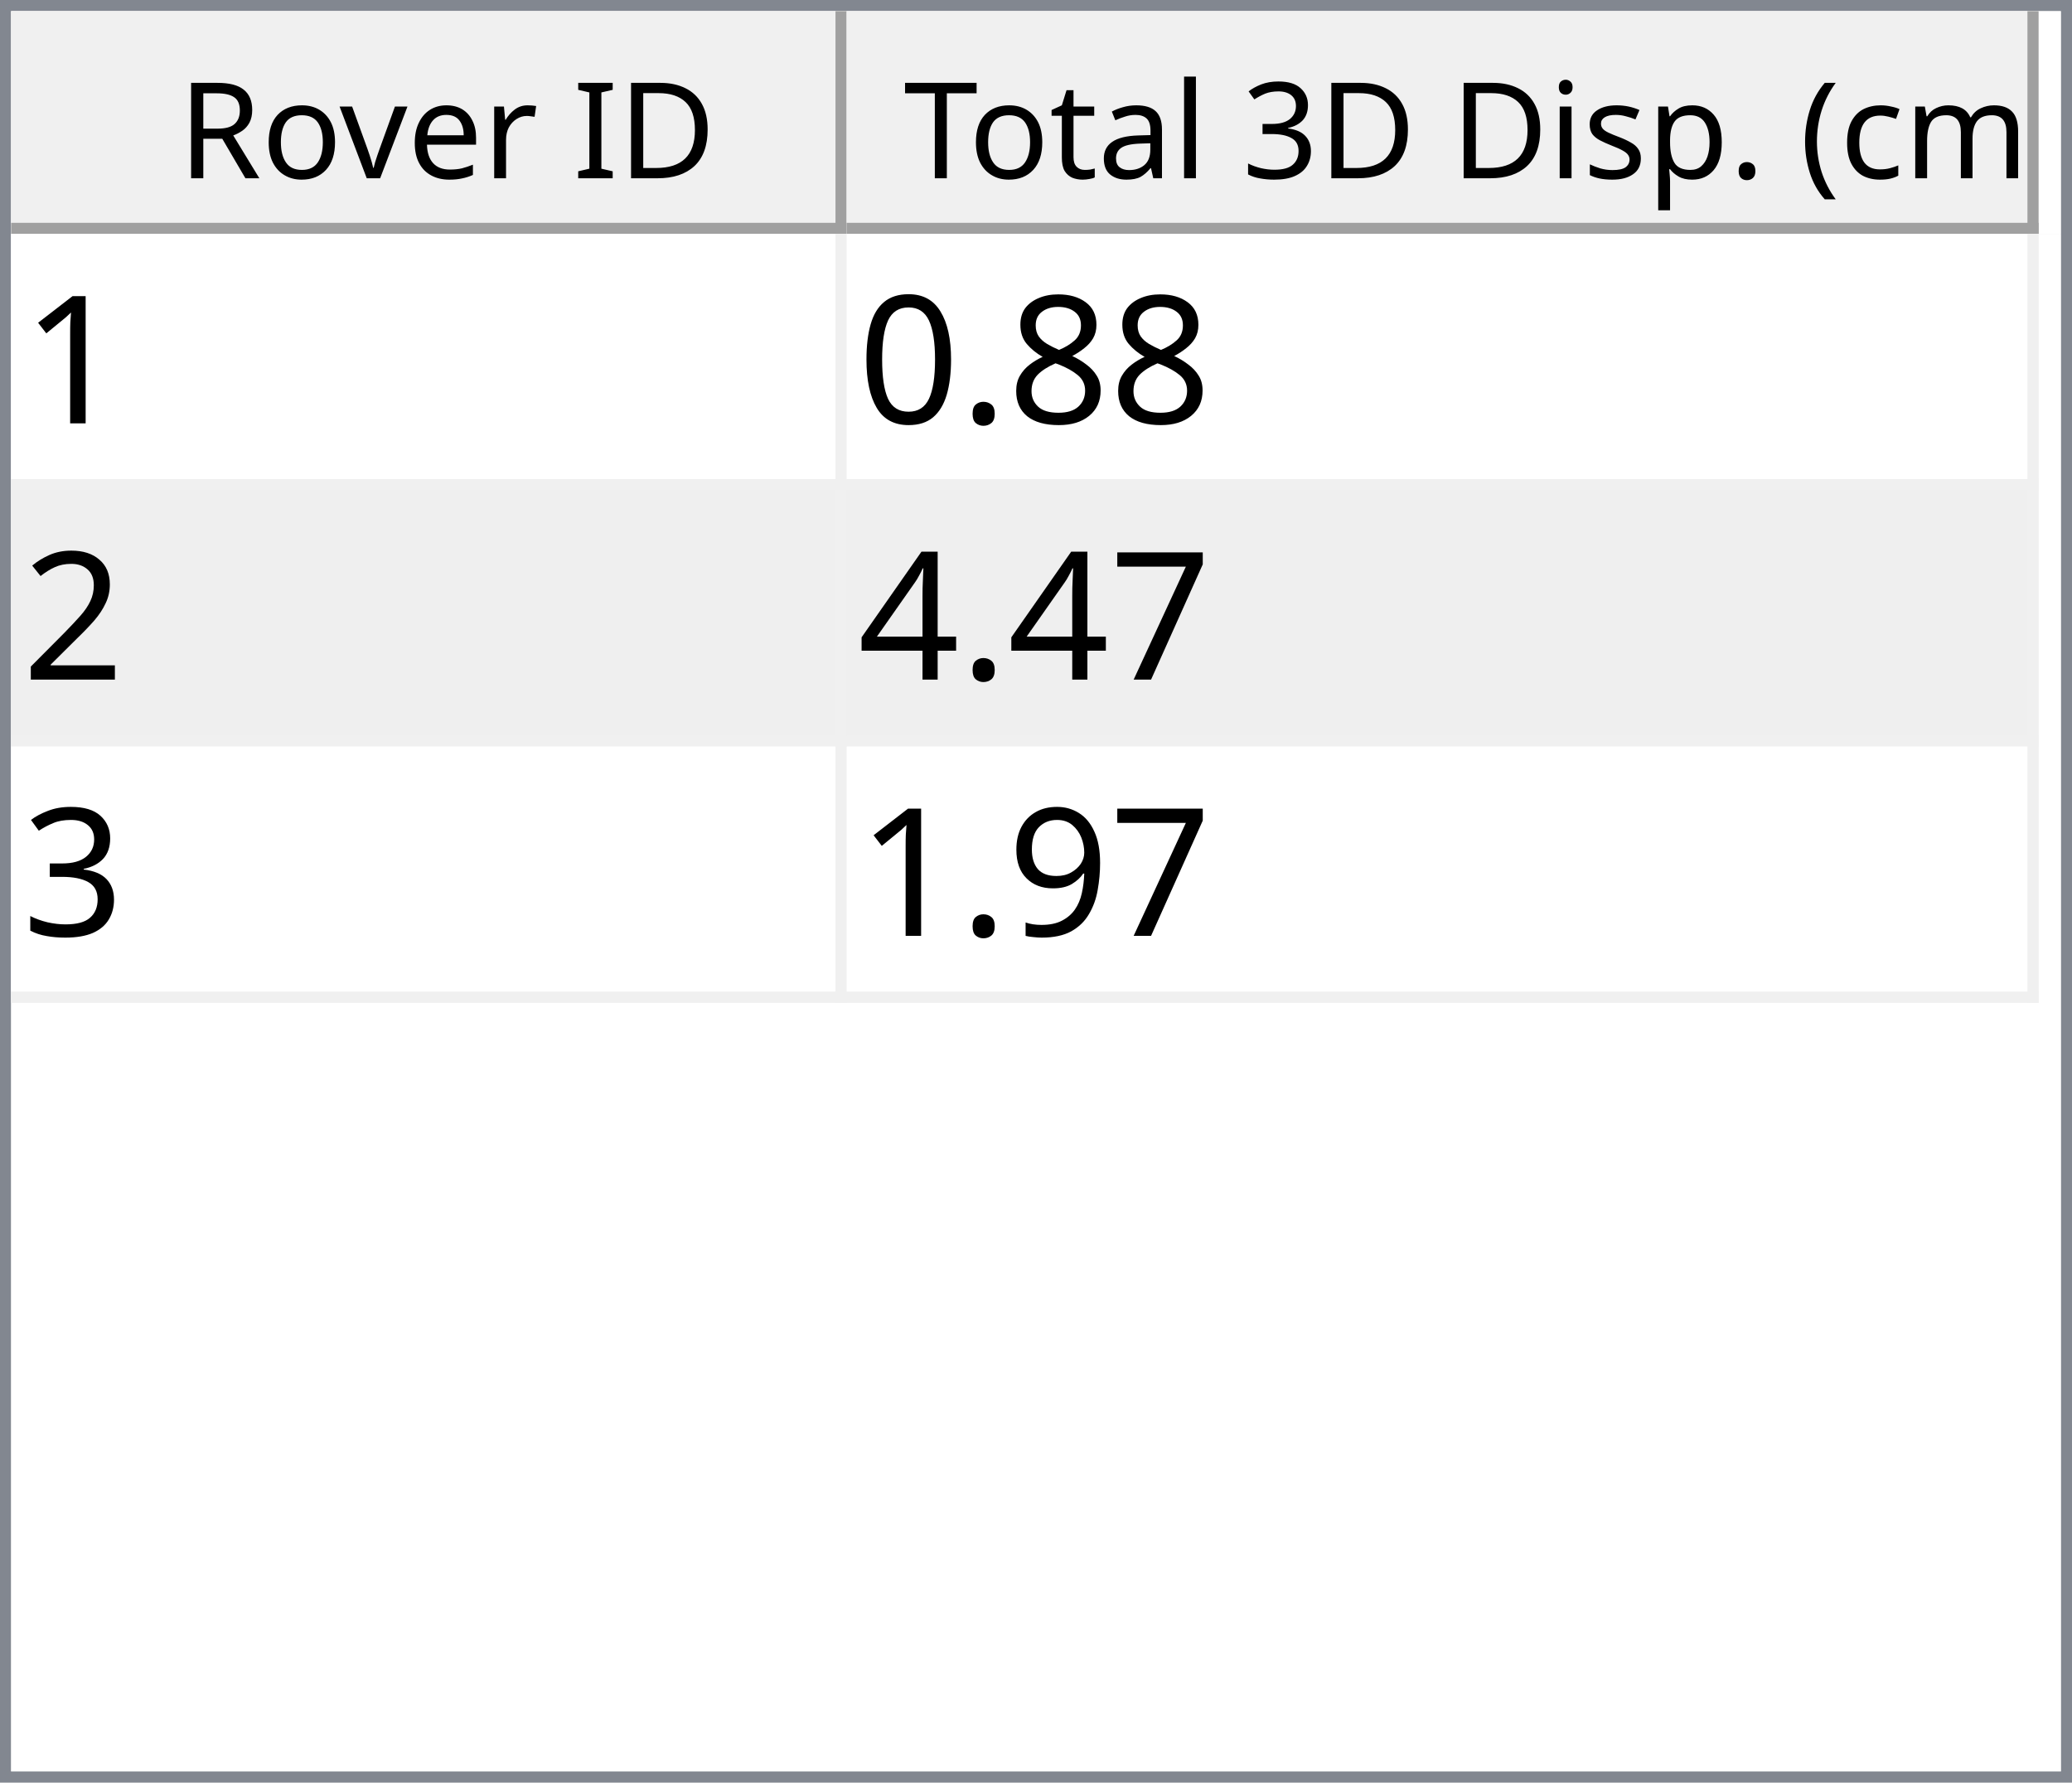
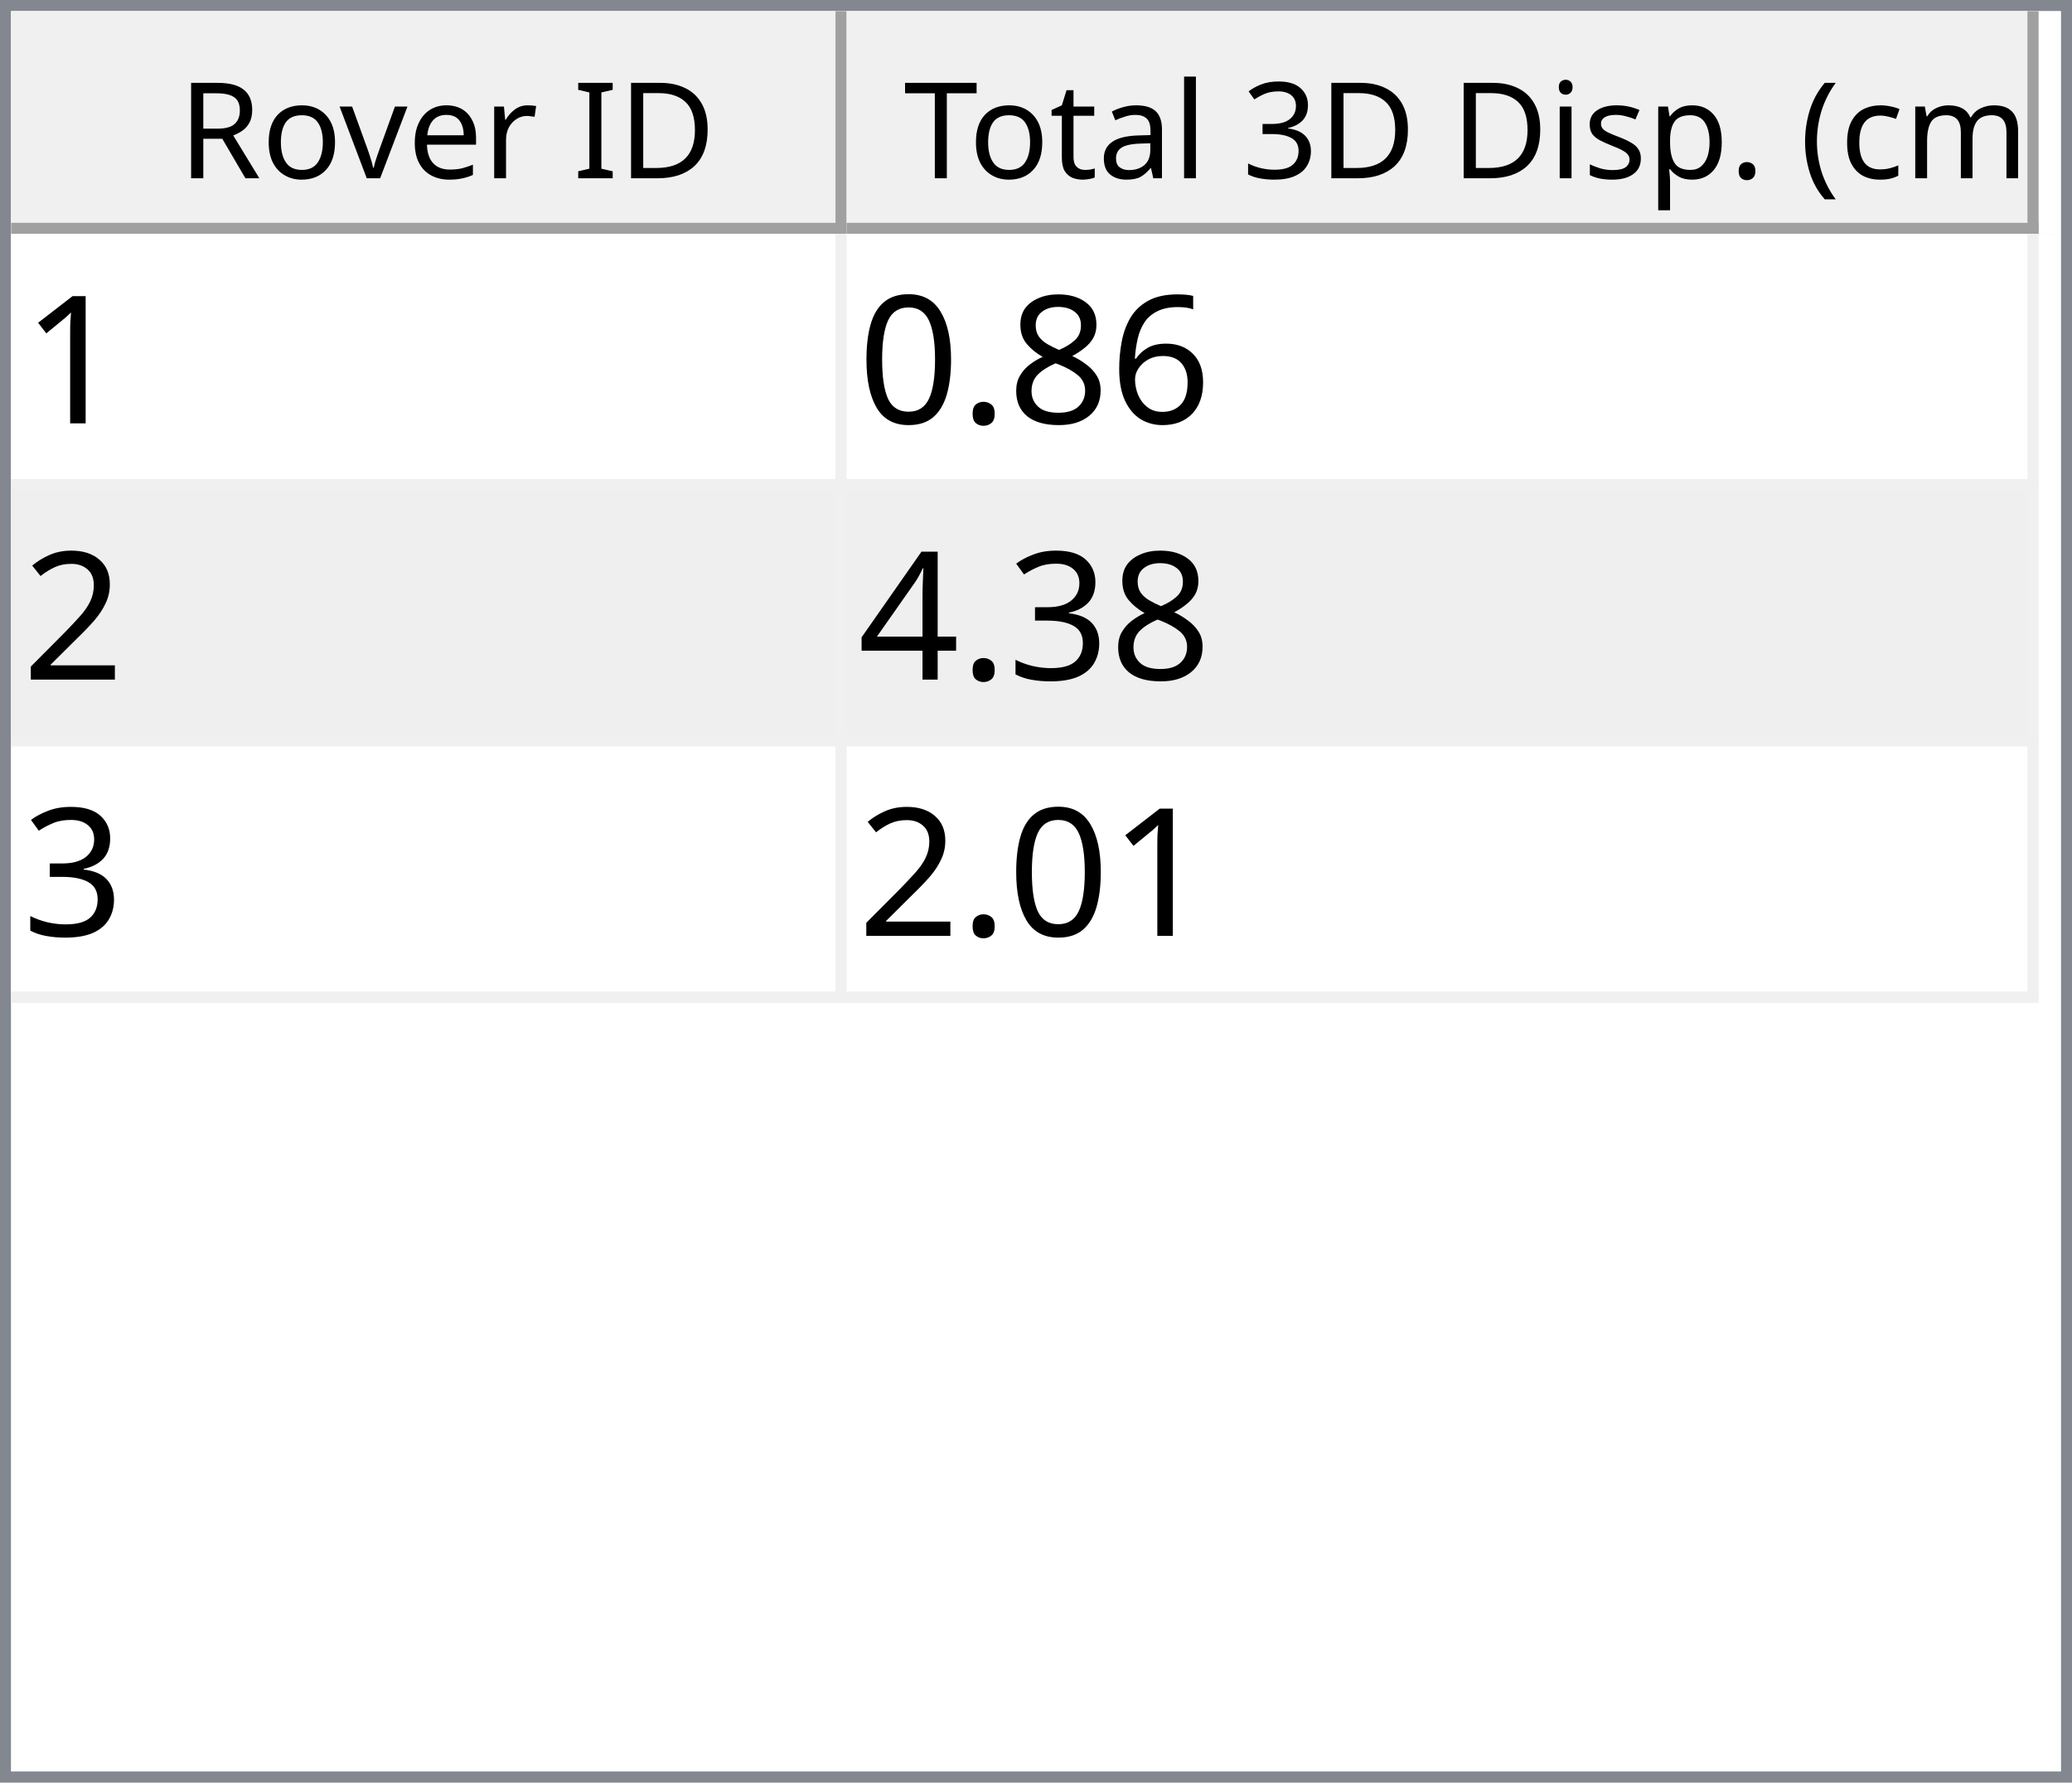
<svg xmlns="http://www.w3.org/2000/svg" style="fill-opacity:1; color-rendering:auto; color-interpolation:auto; text-rendering:auto; stroke:black; stroke-linecap:square; stroke-miterlimit:10; shape-rendering:auto; stroke-opacity:1; fill:black; stroke-dasharray:none; font-weight:normal; stroke-width:1; font-family:'Dialog'; font-style:normal; stroke-linejoin:miter; font-size:12px; stroke-dashoffset:0; image-rendering:auto;" width="186" height="160">
  <defs id="genericDefs" />
  <g>
    <defs id="defs1">
      <clipPath clipPathUnits="userSpaceOnUse" id="clipPath1">
        <path d="M0 0 L186 0 L186 160 L0 160 L0 0 Z" />
      </clipPath>
      <clipPath clipPathUnits="userSpaceOnUse" id="clipPath2">
        <path d="M0 0 L0 160 L186 160 L186 0 Z" />
      </clipPath>
      <clipPath clipPathUnits="userSpaceOnUse" id="clipPath3">
        <path d="M0 0 L0 20 L184 20 L184 0 Z" />
      </clipPath>
      <clipPath clipPathUnits="userSpaceOnUse" id="clipPath4">
        <path d="M0 0 L0 20 L75 20 L75 0 Z" />
      </clipPath>
      <clipPath clipPathUnits="userSpaceOnUse" id="clipPath5">
        <path d="M1 1 L1 19 L74 19 L74 1 Z" />
      </clipPath>
      <clipPath clipPathUnits="userSpaceOnUse" id="clipPath6">
        <path d="M0 0 L0 18 L73 18 L73 0 Z" />
      </clipPath>
      <clipPath clipPathUnits="userSpaceOnUse" id="clipPath7">
        <path d="M-0.5 -0.5 L-0.5 19.5 L74.5 19.5 L74.5 -0.5 Z" />
      </clipPath>
      <clipPath clipPathUnits="userSpaceOnUse" id="clipPath8">
        <path d="M0 0 L0 20 L107 20 L107 0 Z" />
      </clipPath>
      <clipPath clipPathUnits="userSpaceOnUse" id="clipPath9">
        <path d="M1 1 L1 19 L106 19 L106 1 Z" />
      </clipPath>
      <clipPath clipPathUnits="userSpaceOnUse" id="clipPath10">
        <path d="M0 0 L0 18 L105 18 L105 0 Z" />
      </clipPath>
      <clipPath clipPathUnits="userSpaceOnUse" id="clipPath11">
        <path d="M-0.5 -0.5 L-0.5 19.5 L106.5 19.5 L106.5 -0.5 Z" />
      </clipPath>
      <clipPath clipPathUnits="userSpaceOnUse" id="clipPath12">
        <path d="M0 0 L0 138 L184 138 L184 0 Z" />
      </clipPath>
      <clipPath clipPathUnits="userSpaceOnUse" id="clipPath13">
        <path d="M0 0 L0 69 L182 69 L182 0 Z" />
      </clipPath>
      <clipPath clipPathUnits="userSpaceOnUse" id="clipPath14">
        <path d="M-0.5 -0.5 L-0.5 68.5 L181.5 68.5 L181.5 -0.5 Z" />
      </clipPath>
      <clipPath clipPathUnits="userSpaceOnUse" id="clipPath15">
        <path d="M0 0 L0 22 L74 22 L74 0 Z" />
      </clipPath>
      <clipPath clipPathUnits="userSpaceOnUse" id="clipPath16">
        <path d="M0 0 L0 22 L106 22 L106 0 Z" />
      </clipPath>
      <font horiz-adv-x="64.551" id="font1">
        <font-face ascent="107.91" descent="25.098" units-per-em="100" style="font-style:normal; font-family:Segoe UI; font-weight:normal;" />
        <missing-glyph horiz-adv-x="64.551" d="M8.109 0 L8.109 68.266 L56.453 68.266 L56.453 0 L8.109 0 ZM15.328 7.234 L49.219 7.234 L49.219 61.031 L15.328 61.031 L15.328 7.234 Z" />
        <glyph unicode="D" horiz-adv-x="70.117" d="M9.188 0 L9.188 70.016 L28.516 70.016 Q65.531 70.016 65.531 35.891 Q65.531 19.672 55.25 9.836 Q44.969 0 27.734 0 L9.188 0 ZM17.391 62.594 L17.391 7.422 L27.828 7.422 Q41.609 7.422 49.273 14.797 Q56.938 22.172 56.938 35.688 Q56.938 62.594 28.328 62.594 L17.391 62.594 Z" />
        <glyph unicode="I" horiz-adv-x="26.611" d="M17.391 0 L9.188 0 L9.188 70.016 L17.391 70.016 L17.391 0 Z" />
        <glyph unicode=" " horiz-adv-x="27.393" d="" />
        <glyph unicode="r" horiz-adv-x="34.766" d="M34.188 41.891 Q32.078 43.5 28.125 43.5 Q23 43.5 19.555 38.672 Q16.109 33.844 16.109 25.484 L16.109 0 L8.109 0 L8.109 50 L16.109 50 L16.109 39.703 L16.312 39.703 Q18.016 44.969 21.531 47.922 Q25.047 50.875 29.391 50.875 Q32.516 50.875 34.188 50.203 L34.188 41.891 Z" />
        <glyph unicode="e" horiz-adv-x="52.295" d="M48.297 23 L12.984 23 Q13.188 14.656 17.484 10.109 Q21.781 5.562 29.297 5.562 Q37.75 5.562 44.828 11.141 L44.828 3.609 Q38.234 -1.172 27.391 -1.172 Q16.797 -1.172 10.742 5.641 Q4.688 12.453 4.688 24.812 Q4.688 36.469 11.305 43.82 Q17.922 51.172 27.734 51.172 Q37.547 51.172 42.922 44.828 Q48.297 38.484 48.297 27.203 L48.297 23 ZM40.094 29.781 Q40.047 36.719 36.75 40.578 Q33.453 44.438 27.594 44.438 Q21.922 44.438 17.969 40.383 Q14.016 36.328 13.094 29.781 L40.094 29.781 Z" />
        <glyph unicode="v" horiz-adv-x="47.9" d="M47.406 50 L27.484 0 L19.625 0 L0.688 50 L9.469 50 L22.172 13.672 Q23.578 9.672 23.922 6.688 L24.125 6.688 Q24.609 10.453 25.688 13.484 L38.969 50 L47.406 50 Z" />
        <glyph unicode="o" horiz-adv-x="58.594" d="M29 -1.172 Q17.922 -1.172 11.305 5.836 Q4.688 12.844 4.688 24.422 Q4.688 37.016 11.57 44.094 Q18.453 51.172 30.172 51.172 Q41.359 51.172 47.633 44.289 Q53.906 37.406 53.906 25.203 Q53.906 13.234 47.141 6.031 Q40.375 -1.172 29 -1.172 ZM29.594 44.438 Q21.875 44.438 17.383 39.188 Q12.891 33.938 12.891 24.703 Q12.891 15.828 17.43 10.695 Q21.969 5.562 29.594 5.562 Q37.359 5.562 41.531 10.594 Q45.703 15.625 45.703 24.906 Q45.703 34.281 41.531 39.359 Q37.359 44.438 29.594 44.438 Z" />
        <glyph unicode="R" horiz-adv-x="59.814" d="M59.375 0 L49.609 0 L37.891 19.625 Q36.281 22.359 34.766 24.289 Q33.25 26.219 31.664 27.438 Q30.078 28.656 28.25 29.219 Q26.422 29.781 24.125 29.781 L17.391 29.781 L17.391 0 L9.188 0 L9.188 70.016 L30.078 70.016 Q34.672 70.016 38.555 68.867 Q42.438 67.719 45.289 65.375 Q48.141 63.031 49.758 59.547 Q51.375 56.062 51.375 51.375 Q51.375 47.703 50.273 44.656 Q49.172 41.609 47.148 39.211 Q45.125 36.812 42.266 35.133 Q39.406 33.453 35.844 32.516 L35.844 32.328 Q37.594 31.547 38.891 30.547 Q40.188 29.547 41.359 28.18 Q42.531 26.812 43.68 25.078 Q44.828 23.344 46.234 21.047 L59.375 0 ZM17.391 62.594 L17.391 37.203 L28.516 37.203 Q31.594 37.203 34.203 38.133 Q36.812 39.062 38.719 40.797 Q40.625 42.531 41.703 45.047 Q42.781 47.562 42.781 50.688 Q42.781 56.297 39.141 59.445 Q35.5 62.594 28.609 62.594 L17.391 62.594 Z" />
        <glyph unicode=")" horiz-adv-x="30.176" d="M8.297 -15.922 L1.172 -15.922 Q16.406 2.344 16.406 26.812 Q16.406 51.469 1.078 70.016 L8.297 70.016 Q23.531 52.156 23.531 26.703 Q23.531 1.375 8.297 -15.922 Z" />
        <glyph unicode="m" horiz-adv-x="86.133" d="M79.109 0 L71.094 0 L71.094 28.719 Q71.094 37.016 68.531 40.727 Q65.969 44.438 59.906 44.438 Q54.781 44.438 51.195 39.75 Q47.609 35.062 47.609 28.516 L47.609 0 L39.594 0 L39.594 29.688 Q39.594 44.438 28.219 44.438 Q22.953 44.438 19.531 40.016 Q16.109 35.594 16.109 28.516 L16.109 0 L8.109 0 L8.109 50 L16.109 50 L16.109 42.094 L16.312 42.094 Q21.625 51.172 31.844 51.172 Q36.969 51.172 40.773 48.312 Q44.578 45.453 46 40.828 Q51.562 51.172 62.594 51.172 Q79.109 51.172 79.109 30.812 L79.109 0 Z" />
        <glyph unicode="c" horiz-adv-x="46.191" d="M42.188 2.297 Q36.422 -1.172 28.516 -1.172 Q17.828 -1.172 11.258 5.789 Q4.688 12.75 4.688 23.828 Q4.688 36.188 11.766 43.68 Q18.844 51.172 30.672 51.172 Q37.25 51.172 42.281 48.734 L42.281 40.531 Q36.719 44.438 30.375 44.438 Q22.703 44.438 17.797 38.945 Q12.891 33.453 12.891 24.516 Q12.891 15.719 17.508 10.641 Q22.125 5.562 29.891 5.562 Q36.422 5.562 42.188 9.906 L42.188 2.297 Z" />
        <glyph unicode="(" horiz-adv-x="30.176" d="M29.109 -15.922 L21.969 -15.922 Q6.844 1.375 6.844 26.703 Q6.844 52.156 21.969 70.016 L29.203 70.016 Q13.875 51.469 13.875 26.812 Q13.875 2.344 29.109 -15.922 Z" />
        <glyph unicode="." horiz-adv-x="21.68" d="M10.891 -1.078 Q8.641 -1.078 7.055 0.539 Q5.469 2.156 5.469 4.391 Q5.469 6.641 7.055 8.273 Q8.641 9.906 10.891 9.906 Q13.188 9.906 14.797 8.273 Q16.406 6.641 16.406 4.391 Q16.406 2.156 14.797 0.539 Q13.188 -1.078 10.891 -1.078 Z" />
        <glyph unicode="p" horiz-adv-x="58.789" d="M16.312 7.234 L16.109 7.234 L16.109 -23 L8.109 -23 L8.109 50 L16.109 50 L16.109 41.219 L16.312 41.219 Q22.219 51.172 33.594 51.172 Q43.266 51.172 48.688 44.461 Q54.109 37.75 54.109 26.469 Q54.109 13.922 48 6.375 Q41.891 -1.172 31.297 -1.172 Q21.578 -1.172 16.312 7.234 ZM16.109 27.391 L16.109 20.406 Q16.109 14.203 20.141 9.883 Q24.172 5.562 30.375 5.562 Q37.641 5.562 41.773 11.133 Q45.906 16.703 45.906 26.609 Q45.906 34.969 42.047 39.703 Q38.188 44.438 31.594 44.438 Q24.609 44.438 20.359 39.578 Q16.109 34.719 16.109 27.391 Z" />
        <glyph unicode="s" horiz-adv-x="42.432" d="M5.078 1.812 L5.078 10.406 Q11.625 5.562 19.484 5.562 Q30.031 5.562 30.031 12.594 Q30.031 14.594 29.125 15.992 Q28.219 17.391 26.68 18.461 Q25.141 19.531 23.07 20.383 Q21 21.234 18.609 22.172 Q15.281 23.484 12.766 24.828 Q10.25 26.172 8.57 27.859 Q6.891 29.547 6.031 31.695 Q5.172 33.844 5.172 36.719 Q5.172 40.234 6.789 42.945 Q8.406 45.656 11.086 47.484 Q13.766 49.312 17.211 50.242 Q20.656 51.172 24.312 51.172 Q30.812 51.172 35.938 48.922 L35.938 40.828 Q30.422 44.438 23.25 44.438 Q21 44.438 19.195 43.922 Q17.391 43.406 16.094 42.477 Q14.797 41.547 14.086 40.258 Q13.375 38.969 13.375 37.406 Q13.375 35.453 14.086 34.133 Q14.797 32.812 16.164 31.789 Q17.531 30.766 19.484 29.938 Q21.438 29.109 23.922 28.125 Q27.25 26.859 29.883 25.516 Q32.516 24.172 34.375 22.484 Q36.234 20.797 37.234 18.602 Q38.234 16.406 38.234 13.375 Q38.234 9.672 36.602 6.938 Q34.969 4.203 32.234 2.398 Q29.5 0.594 25.93 -0.289 Q22.359 -1.172 18.453 -1.172 Q10.75 -1.172 5.078 1.812 Z" />
        <glyph unicode="i" horiz-adv-x="24.219" d="M12.203 62.703 Q10.062 62.703 8.547 64.164 Q7.031 65.625 7.031 67.875 Q7.031 70.125 8.547 71.609 Q10.062 73.094 12.203 73.094 Q14.406 73.094 15.945 71.609 Q17.484 70.125 17.484 67.875 Q17.484 65.719 15.945 64.211 Q14.406 62.703 12.203 62.703 ZM16.109 0 L8.109 0 L8.109 50 L16.109 50 L16.109 0 Z" />
        <glyph unicode="3" horiz-adv-x="53.906" d="M46.531 19.828 Q46.531 15.094 44.75 11.211 Q42.969 7.328 39.719 4.57 Q36.469 1.812 31.93 0.297 Q27.391 -1.219 21.922 -1.219 Q11.922 -1.219 6 2.594 L6 11.188 Q13.094 5.609 22.219 5.609 Q25.875 5.609 28.828 6.539 Q31.781 7.469 33.906 9.227 Q36.031 10.984 37.18 13.477 Q38.328 15.969 38.328 19.094 Q38.328 32.812 18.797 32.812 L12.984 32.812 L12.984 39.594 L18.5 39.594 Q35.797 39.594 35.797 52.484 Q35.797 64.406 22.609 64.406 Q15.188 64.406 8.688 59.422 L8.688 67.188 Q15.375 71.188 24.609 71.188 Q29 71.188 32.57 69.969 Q36.141 68.75 38.68 66.555 Q41.219 64.359 42.609 61.281 Q44 58.203 44 54.5 Q44 40.672 30.031 36.719 L30.031 36.531 Q33.594 36.141 36.625 34.797 Q39.656 33.453 41.852 31.305 Q44.047 29.156 45.289 26.25 Q46.531 23.344 46.531 19.828 Z" />
        <glyph unicode="l" horiz-adv-x="24.219" d="M16.109 0 L8.109 0 L8.109 74.031 L16.109 74.031 L16.109 0 Z" />
        <glyph unicode="a" horiz-adv-x="50.879" d="M43.891 0 L35.891 0 L35.891 7.812 L35.688 7.812 Q30.469 -1.172 20.312 -1.172 Q12.844 -1.172 8.617 2.781 Q4.391 6.734 4.391 13.281 Q4.391 27.297 20.906 29.594 L35.891 31.688 Q35.891 44.438 25.594 44.438 Q16.547 44.438 9.281 38.281 L9.281 46.484 Q16.656 51.172 26.266 51.172 Q43.891 51.172 43.891 32.516 L43.891 0 ZM35.891 25.297 L23.828 23.641 Q18.266 22.859 15.43 20.875 Q12.594 18.891 12.594 13.875 Q12.594 10.203 15.211 7.883 Q17.828 5.562 22.172 5.562 Q28.125 5.562 32.008 9.742 Q35.891 13.922 35.891 20.312 L35.891 25.297 Z" />
        <glyph unicode="t" horiz-adv-x="33.887" d="M31.297 0.484 Q28.469 -1.078 23.828 -1.078 Q10.688 -1.078 10.688 13.578 L10.688 43.172 L2.094 43.172 L2.094 50 L10.688 50 L10.688 62.203 L18.703 64.797 L18.703 50 L31.297 50 L31.297 43.172 L18.703 43.172 L18.703 14.984 Q18.703 9.969 20.414 7.82 Q22.125 5.672 26.078 5.672 Q29.109 5.672 31.297 7.328 L31.297 0.484 Z" />
        <glyph unicode="T" horiz-adv-x="52.393" d="M50.594 62.594 L30.375 62.594 L30.375 0 L22.172 0 L22.172 62.594 L2 62.594 L2 70.016 L50.594 70.016 L50.594 62.594 Z" />
      </font>
      <font horiz-adv-x="75.0" id="font2">
        <font-face ascent="100.537" descent="21.973" units-per-em="100" style="font-style:normal; font-family:sans-serif; font-weight:normal;" />
        <missing-glyph horiz-adv-x="75.0" d="M12.5 0 L12.5 62.5 L62.5 62.5 L62.5 0 L12.5 0 ZM14.062 1.562 L60.938 1.562 L60.938 60.938 L14.062 60.938 L14.062 1.562 Z" />
        <glyph unicode="1" horiz-adv-x="55.615" d="M37.25 0 L28.469 0 L28.469 56 Q25.297 52.984 20.141 49.953 Q14.984 46.922 10.891 45.406 L10.891 53.906 Q18.266 57.375 23.781 62.305 Q29.297 67.234 31.594 71.875 L37.25 71.875 L37.25 0 Z" />
+         <glyph unicode="6" horiz-adv-x="55.615" d="M49.75 54.047 L41.016 53.375 Q39.844 58.547 37.703 60.891 Q34.125 64.656 28.906 64.656 Q24.703 64.656 21.531 62.312 Q17.391 59.281 14.992 53.469 Q12.594 47.656 12.5 36.922 Q15.672 41.75 20.266 44.094 Q24.859 46.438 29.891 46.438 Q38.672 46.438 44.852 39.969 Q51.031 33.5 51.031 23.25 Q51.031 16.5 48.125 10.719 Q45.219 4.938 40.141 1.859 Q35.062 -1.219 28.609 -1.219 Q17.625 -1.219 10.695 6.859 Q3.766 14.938 3.766 33.5 Q3.766 54.25 11.422 63.672 Q18.109 71.875 29.438 71.875 Q37.891 71.875 43.289 67.141 Q48.688 62.406 49.75 54.047 ZM13.875 23.188 Q13.875 18.656 15.797 14.508 Q17.719 10.359 21.188 8.18 Q24.656 6 28.469 6 Q34.031 6 38.039 10.492 Q42.047 14.984 42.047 22.703 Q42.047 30.125 38.086 34.398 Q34.125 38.672 28.125 38.672 Q22.172 38.672 18.023 34.398 Q13.875 30.125 13.875 23.188 Z" />
        <glyph unicode="8" horiz-adv-x="55.615" d="M17.672 38.812 Q12.203 40.828 9.57 44.539 Q6.938 48.25 6.938 53.422 Q6.938 61.234 12.555 66.555 Q18.172 71.875 27.484 71.875 Q36.859 71.875 42.578 66.43 Q48.297 60.984 48.297 53.172 Q48.297 48.188 45.68 44.508 Q43.062 40.828 37.75 38.812 Q44.344 36.672 47.781 31.883 Q51.219 27.094 51.219 20.453 Q51.219 11.281 44.727 5.031 Q38.234 -1.219 27.641 -1.219 Q17.047 -1.219 10.547 5.055 Q4.047 11.328 4.047 20.703 Q4.047 27.688 7.594 32.398 Q11.141 37.109 17.672 38.812 ZM15.922 53.719 Q15.922 48.641 19.195 45.414 Q22.469 42.188 27.688 42.188 Q32.766 42.188 36.016 45.383 Q39.266 48.578 39.266 53.219 Q39.266 58.062 35.914 61.359 Q32.562 64.656 27.594 64.656 Q22.562 64.656 19.242 61.43 Q15.922 58.203 15.922 53.719 ZM13.094 20.656 Q13.094 16.891 14.875 13.375 Q16.656 9.859 20.172 7.93 Q23.688 6 27.734 6 Q34.031 6 38.133 10.055 Q42.234 14.109 42.234 20.359 Q42.234 26.703 38.016 30.859 Q33.797 35.016 27.438 35.016 Q21.234 35.016 17.164 30.914 Q13.094 26.812 13.094 20.656 Z" />
        <glyph unicode="." horiz-adv-x="27.783" d="M9.078 0 L9.078 10.016 L19.094 10.016 L19.094 0 L9.078 0 Z" />
        <glyph unicode="0" horiz-adv-x="55.615" d="M4.156 35.297 Q4.156 48 6.766 55.742 Q9.375 63.484 14.523 67.68 Q19.672 71.875 27.484 71.875 Q33.25 71.875 37.594 69.555 Q41.938 67.234 44.773 62.867 Q47.609 58.5 49.219 52.227 Q50.828 45.953 50.828 35.297 Q50.828 22.703 48.242 14.969 Q45.656 7.234 40.508 3.008 Q35.359 -1.219 27.484 -1.219 Q17.141 -1.219 11.234 6.203 Q4.156 15.141 4.156 35.297 ZM13.188 35.297 Q13.188 17.672 17.312 11.836 Q21.438 6 27.484 6 Q33.547 6 37.672 11.859 Q41.797 17.719 41.797 35.297 Q41.797 52.984 37.672 58.789 Q33.547 64.594 27.391 64.594 Q21.344 64.594 17.719 59.469 Q13.188 52.938 13.188 35.297 Z" />
        <glyph unicode="2" horiz-adv-x="55.615" d="M50.344 8.453 L50.344 0 L3.031 0 Q2.938 3.172 4.047 6.109 Q5.859 10.938 9.836 15.625 Q13.812 20.312 21.344 26.469 Q33.016 36.031 37.117 41.625 Q41.219 47.219 41.219 52.203 Q41.219 57.422 37.477 61.008 Q33.734 64.594 27.734 64.594 Q21.391 64.594 17.578 60.789 Q13.766 56.984 13.719 50.25 L4.688 51.172 Q5.609 61.281 11.664 66.578 Q17.719 71.875 27.938 71.875 Q38.234 71.875 44.242 66.164 Q50.25 60.453 50.25 52 Q50.25 47.703 48.492 43.555 Q46.734 39.406 42.656 34.812 Q38.578 30.219 29.109 22.219 Q21.188 15.578 18.945 13.211 Q16.703 10.844 15.234 8.453 L50.344 8.453 Z" />
-         <glyph unicode="7" horiz-adv-x="55.615" d="M4.734 62.203 L4.734 70.656 L51.078 70.656 L51.078 63.812 Q44.234 56.547 37.523 44.484 Q30.812 32.422 27.156 19.672 Q24.516 10.688 23.781 0 L14.75 0 Q14.891 8.453 18.062 20.414 Q21.234 32.375 27.172 43.484 Q33.109 54.594 39.797 62.203 L4.734 62.203 Z" />
+         <glyph unicode="3" horiz-adv-x="55.615" d="M4.203 18.891 L12.984 20.062 Q14.5 12.594 18.141 9.297 Q21.781 6 27 6 Q33.203 6 37.477 10.297 Q41.75 14.594 41.75 20.953 Q41.75 27 37.797 30.93 Q33.844 34.859 27.734 34.859 Q25.25 34.859 21.531 33.891 L22.516 41.609 Q23.391 41.5 23.922 41.5 Q29.547 41.5 34.039 44.43 Q38.531 47.359 38.531 53.469 Q38.531 58.297 35.258 61.477 Q31.984 64.656 26.812 64.656 Q21.688 64.656 18.266 61.43 Q14.844 58.203 13.875 51.766 L5.078 53.328 Q6.688 62.156 12.398 67.016 Q18.109 71.875 26.609 71.875 Q32.469 71.875 37.398 69.359 Q42.328 66.844 44.945 62.5 Q47.562 58.156 47.562 53.266 Q47.562 48.641 45.07 44.828 Q42.578 41.016 37.703 38.766 Q44.047 37.312 47.562 32.695 Q51.078 28.078 51.078 21.141 Q51.078 11.766 44.242 5.25 Q37.406 -1.266 26.953 -1.266 Q17.531 -1.266 11.305 4.352 Q5.078 9.969 4.203 18.891 Z" />
        <glyph unicode="4" horiz-adv-x="55.615" d="M32.328 0 L32.328 17.141 L1.266 17.141 L1.266 25.203 L33.938 71.578 L41.109 71.578 L41.109 25.203 L50.781 25.203 L50.781 17.141 L41.109 17.141 L41.109 0 L32.328 0 ZM32.328 25.203 L32.328 57.469 L9.906 25.203 L32.328 25.203 Z" />
-         <glyph unicode="3" horiz-adv-x="55.615" d="M4.203 18.891 L12.984 20.062 Q14.5 12.594 18.141 9.297 Q21.781 6 27 6 Q33.203 6 37.477 10.297 Q41.75 14.594 41.75 20.953 Q41.75 27 37.797 30.93 Q33.844 34.859 27.734 34.859 Q25.25 34.859 21.531 33.891 L22.516 41.609 Q23.391 41.5 23.922 41.5 Q29.547 41.5 34.039 44.43 Q38.531 47.359 38.531 53.469 Q38.531 58.297 35.258 61.477 Q31.984 64.656 26.812 64.656 Q21.688 64.656 18.266 61.43 Q14.844 58.203 13.875 51.766 L5.078 53.328 Q6.688 62.156 12.398 67.016 Q18.109 71.875 26.609 71.875 Q32.469 71.875 37.398 69.359 Q42.328 66.844 44.945 62.5 Q47.562 58.156 47.562 53.266 Q47.562 48.641 45.07 44.828 Q42.578 41.016 37.703 38.766 Q44.047 37.312 47.562 32.695 Q51.078 28.078 51.078 21.141 Q51.078 11.766 44.242 5.25 Q37.406 -1.266 26.953 -1.266 Q17.531 -1.266 11.305 4.352 Q5.078 9.969 4.203 18.891 Z" />
-         <glyph unicode="9" horiz-adv-x="55.615" d="M5.469 16.547 L13.922 17.328 Q14.984 11.375 18.016 8.688 Q21.047 6 25.781 6 Q29.828 6 32.883 7.859 Q35.938 9.719 37.891 12.82 Q39.844 15.922 41.164 21.195 Q42.484 26.469 42.484 31.938 Q42.484 32.516 42.438 33.688 Q39.797 29.5 35.234 26.883 Q30.672 24.266 25.344 24.266 Q16.453 24.266 10.305 30.711 Q4.156 37.156 4.156 47.703 Q4.156 58.594 10.578 65.234 Q17 71.875 26.656 71.875 Q33.641 71.875 39.43 68.117 Q45.219 64.359 48.219 57.398 Q51.219 50.438 51.219 37.25 Q51.219 23.531 48.242 15.406 Q45.266 7.281 39.383 3.031 Q33.5 -1.219 25.594 -1.219 Q17.188 -1.219 11.867 3.445 Q6.547 8.109 5.469 16.547 ZM41.453 48.141 Q41.453 55.719 37.43 60.156 Q33.406 64.594 27.734 64.594 Q21.875 64.594 17.531 59.812 Q13.188 55.031 13.188 47.406 Q13.188 40.578 17.312 36.305 Q21.438 32.031 27.484 32.031 Q33.594 32.031 37.523 36.305 Q41.453 40.578 41.453 48.141 Z" />
      </font>
    </defs>
    <g style="fill:white; stroke:white;">
      <rect x="0" y="0" width="186" style="clip-path:url(#clipPath1); stroke:none;" height="160" />
    </g>
    <g style="fill:white; text-rendering:optimizeSpeed; color-rendering:optimizeSpeed; image-rendering:optimizeSpeed; shape-rendering:crispEdges; stroke:white; color-interpolation:sRGB;">
      <rect x="0" width="186" height="160" y="0" style="stroke:none;" />
      <path style="stroke:none;" d="M0 160 L186 160 L186 0 L0 0 Z" />
    </g>
    <g style="fill:rgb(240,240,240); font-family:'Segoe UI'; stroke:rgb(240,240,240);">
      <rect x="0" y="0" width="186" style="clip-path:url(#clipPath2); stroke:none;" height="160" />
    </g>
    <g style="fill:rgb(130,135,144); font-family:'Segoe UI'; stroke:rgb(130,135,144);">
      <path d="M0 0 L186 0 L186 160 L0 160 L0 0 ZM1 1 L185 1 L185 159 L1 159 L1 1 Z" style="fill-rule:evenodd; clip-path:url(#clipPath2); stroke:none;" />
    </g>
    <g style="fill:white; font-family:'Segoe UI'; stroke:white;" transform="translate(1,1)">
      <rect x="0" y="0" width="184" style="clip-path:url(#clipPath3); stroke:none;" height="20" />
    </g>
    <g style="fill:rgb(240,240,240); font-family:'Segoe UI'; stroke:rgb(240,240,240);" transform="translate(1,1)">
      <rect x="0" y="0" width="75" style="clip-path:url(#clipPath4); stroke:none;" height="20" />
    </g>
    <g style="font-family:'Segoe UI';" transform="translate(2,2)">
      <text x="14" xml:space="preserve" y="14" style="clip-path:url(#clipPath6); stroke:none;">Rover ID</text>
    </g>
    <g style="fill:rgb(160,160,160); font-family:'Segoe UI'; stroke:rgb(160,160,160); stroke-linejoin:bevel;" transform="translate(1.5,1.5)">
      <line x1="74" x2="74" y1="0" style="fill:none; clip-path:url(#clipPath7);" y2="19" />
    </g>
    <g style="fill:rgb(160,160,160); font-family:'Segoe UI'; stroke:rgb(160,160,160); stroke-linejoin:bevel;" transform="matrix(1,0,0,1,1,1) translate(0.5,0.5)">
      <line x1="0" x2="74" y1="19" style="fill:none; clip-path:url(#clipPath7);" y2="19" />
    </g>
    <g style="fill:rgb(240,240,240); font-family:'Segoe UI'; stroke:rgb(240,240,240);" transform="translate(76,1)">
      <rect x="0" y="0" width="107" style="clip-path:url(#clipPath8); stroke:none;" height="20" />
    </g>
    <g style="font-family:'Segoe UI';" transform="translate(77,2)">
      <text x="1" xml:space="preserve" y="14" style="clip-path:url(#clipPath10); stroke:none;"> Total 3D Disp. (cm)</text>
    </g>
    <g style="fill:rgb(160,160,160); font-family:'Segoe UI'; stroke:rgb(160,160,160); stroke-linejoin:bevel;" transform="translate(76.5,1.5)">
      <line x1="106" x2="106" y1="0" style="fill:none; clip-path:url(#clipPath11);" y2="19" />
    </g>
    <g style="fill:rgb(160,160,160); font-family:'Segoe UI'; stroke:rgb(160,160,160); stroke-linejoin:bevel;" transform="matrix(1,0,0,1,76,1) translate(0.5,0.5)">
      <line x1="0" x2="106" y1="19" style="fill:none; clip-path:url(#clipPath11);" y2="19" />
    </g>
    <g style="fill:white; font-family:'Segoe UI'; stroke:white;" transform="translate(1,21)">
      <rect x="0" y="0" width="184" style="clip-path:url(#clipPath12); stroke:none;" height="138" />
    </g>
    <g style="fill:rgb(240,240,240); font-size:16px; font-family:sans-serif; stroke:rgb(240,240,240);" transform="translate(1,21)">
      <rect x="0" y="0" width="182" style="clip-path:url(#clipPath13); stroke:none;" height="69" />
      <line transform="translate(0.5,0.5)" x1="0" x2="181" y1="22" style="clip-path:url(#clipPath14); fill:none; stroke-linejoin:bevel;" y2="22" />
    </g>
    <g transform="matrix(1,0,0,1,1,21) translate(0.5,0.5)" style="fill:rgb(240,240,240); font-size:16px; font-family:sans-serif; stroke:rgb(240,240,240); stroke-linejoin:bevel;">
      <line x1="0" x2="181" y1="45" style="fill:none; clip-path:url(#clipPath14);" y2="45" />
    </g>
    <g transform="matrix(1,0,0,1,1,21) translate(0.5,0.5)" style="fill:rgb(240,240,240); font-size:16px; font-family:sans-serif; stroke:rgb(240,240,240); stroke-linejoin:bevel;">
      <line x1="0" x2="181" y1="68" style="fill:none; clip-path:url(#clipPath14);" y2="68" />
    </g>
    <g transform="matrix(1,0,0,1,1,21) translate(0.5,0.5)" style="fill:rgb(240,240,240); font-size:16px; font-family:sans-serif; stroke:rgb(240,240,240); stroke-linejoin:bevel;">
      <line x1="74" x2="74" y1="0" style="fill:none; clip-path:url(#clipPath14);" y2="68" />
    </g>
    <g transform="matrix(1,0,0,1,1,21) translate(0.5,0.5)" style="fill:rgb(240,240,240); font-size:16px; font-family:sans-serif; stroke:rgb(240,240,240); stroke-linejoin:bevel;">
      <line x1="181" x2="181" y1="0" style="fill:none; clip-path:url(#clipPath14);" y2="68" />
    </g>
    <g style="fill:white; font-size:16px; font-family:sans-serif; stroke:white;" transform="matrix(1,0,0,1,1,21)">
      <rect x="0" y="0" width="74" style="clip-path:url(#clipPath15); stroke:none;" height="22" />
      <text x="1" y="17" style="fill:black; clip-path:url(#clipPath15); stroke:none;" xml:space="preserve">1</text>
    </g>
    <g style="fill:white; font-size:16px; font-family:sans-serif; stroke:white;" transform="matrix(1,0,0,1,1,21) translate(75,0)">
      <rect x="0" y="0" width="106" style="clip-path:url(#clipPath16); stroke:none;" height="22" />
-       <text x="1" y="17" style="fill:black; clip-path:url(#clipPath16); stroke:none;" xml:space="preserve">0.88</text>
+       <text x="1" y="17" style="fill:black; clip-path:url(#clipPath16); stroke:none;" xml:space="preserve">0.86</text>
    </g>
    <g style="fill:rgb(239,239,239); font-size:16px; font-family:sans-serif; stroke:rgb(239,239,239);" transform="matrix(1,0,0,1,1,21) translate(0,23)">
      <rect x="0" y="0" width="74" style="clip-path:url(#clipPath15); stroke:none;" height="22" />
      <text x="1" y="17" style="fill:black; clip-path:url(#clipPath15); stroke:none;" xml:space="preserve">2</text>
    </g>
    <g style="fill:rgb(239,239,239); font-size:16px; font-family:sans-serif; stroke:rgb(239,239,239);" transform="matrix(1,0,0,1,1,21) translate(75,23)">
      <rect x="0" y="0" width="106" style="clip-path:url(#clipPath16); stroke:none;" height="22" />
-       <text x="1" y="17" style="fill:black; clip-path:url(#clipPath16); stroke:none;" xml:space="preserve">4.47</text>
+       <text x="1" y="17" style="fill:black; clip-path:url(#clipPath16); stroke:none;" xml:space="preserve">4.38</text>
    </g>
    <g style="fill:white; font-size:16px; font-family:sans-serif; stroke:white;" transform="matrix(1,0,0,1,1,21) translate(0,46)">
      <rect x="0" y="0" width="74" style="clip-path:url(#clipPath15); stroke:none;" height="22" />
      <text x="1" y="17" style="fill:black; clip-path:url(#clipPath15); stroke:none;" xml:space="preserve">3</text>
    </g>
    <g style="fill:white; font-size:16px; font-family:sans-serif; stroke:white;" transform="matrix(1,0,0,1,1,21) translate(75,46)">
      <rect x="0" y="0" width="106" style="clip-path:url(#clipPath16); stroke:none;" height="22" />
-       <text x="1" y="17" style="fill:black; clip-path:url(#clipPath16); stroke:none;" xml:space="preserve">1.97</text>
+       <text x="1" y="17" style="fill:black; clip-path:url(#clipPath16); stroke:none;" xml:space="preserve">2.01</text>
    </g>
  </g>
</svg>
